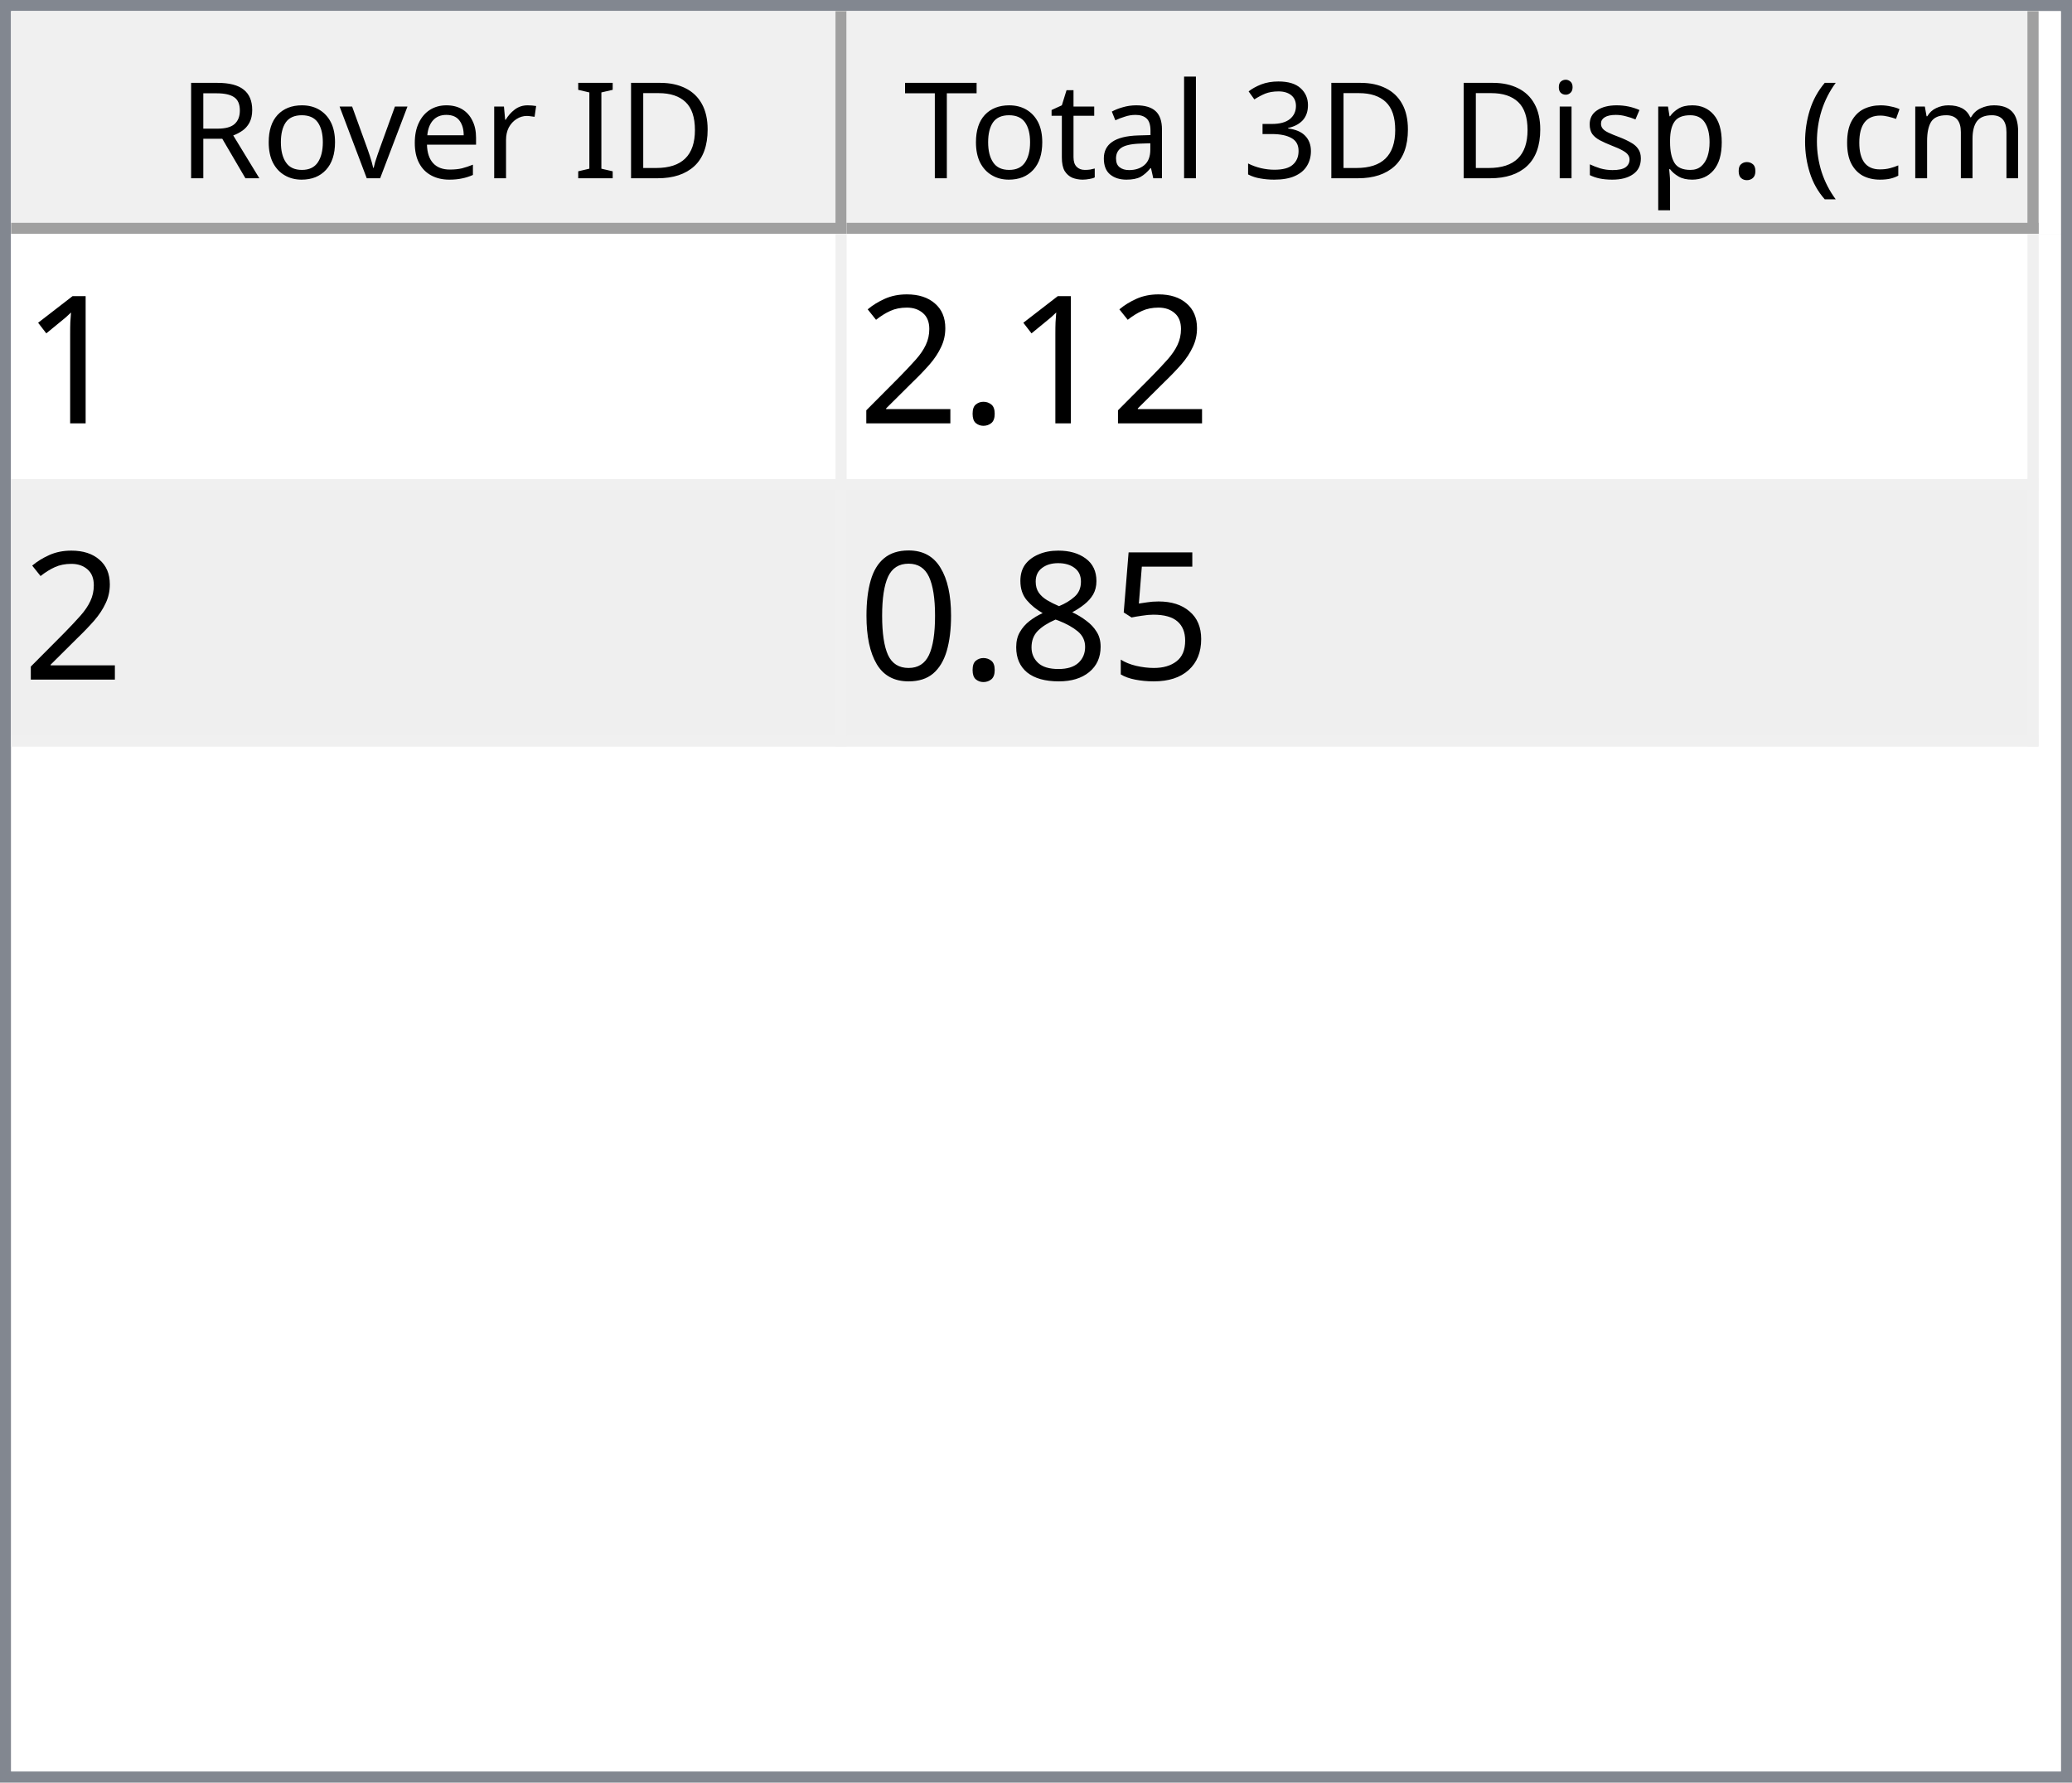
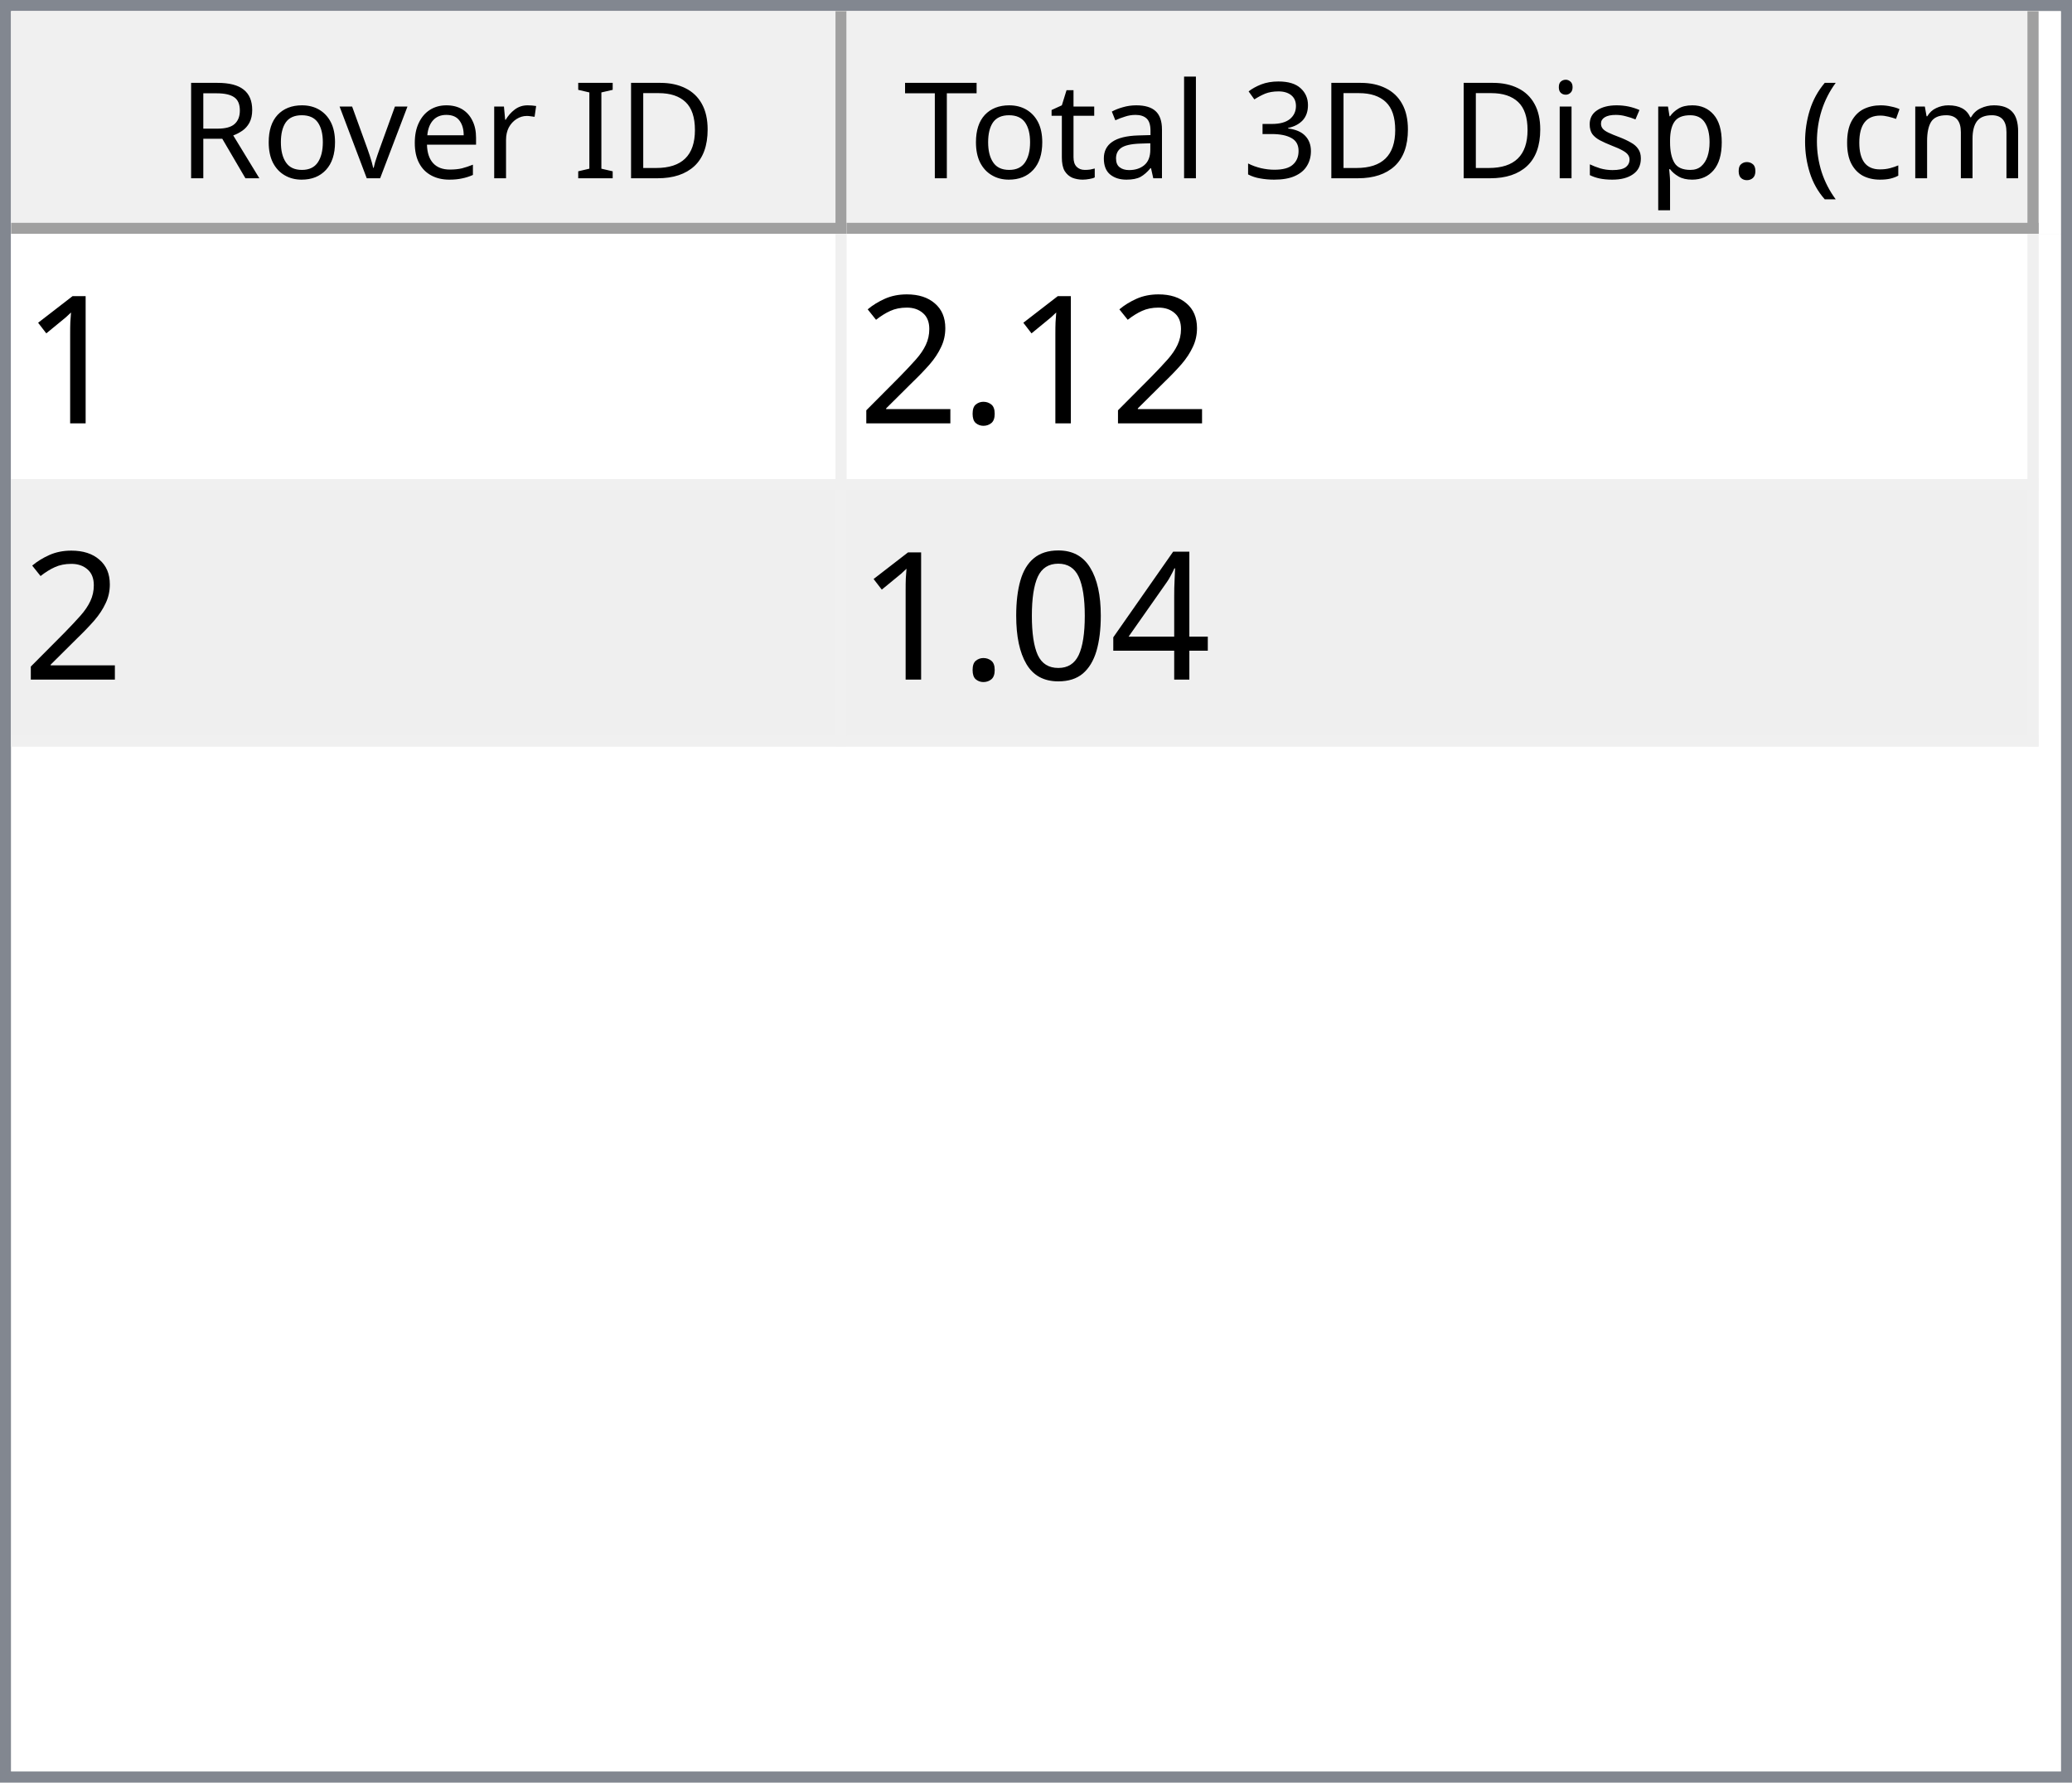
<svg xmlns="http://www.w3.org/2000/svg" style="fill-opacity:1; color-rendering:auto; color-interpolation:auto; text-rendering:auto; stroke:black; stroke-linecap:square; stroke-miterlimit:10; shape-rendering:auto; stroke-opacity:1; fill:black; stroke-dasharray:none; font-weight:normal; stroke-width:1; font-family:'Dialog'; font-style:normal; stroke-linejoin:miter; font-size:12px; stroke-dashoffset:0; image-rendering:auto;" width="186" height="160">
  <defs id="genericDefs" />
  <g>
    <defs id="defs1">
      <clipPath clipPathUnits="userSpaceOnUse" id="clipPath1">
        <path d="M0 0 L186 0 L186 160 L0 160 L0 0 Z" />
      </clipPath>
      <clipPath clipPathUnits="userSpaceOnUse" id="clipPath2">
        <path d="M0 0 L0 160 L186 160 L186 0 Z" />
      </clipPath>
      <clipPath clipPathUnits="userSpaceOnUse" id="clipPath3">
        <path d="M0 0 L0 20 L184 20 L184 0 Z" />
      </clipPath>
      <clipPath clipPathUnits="userSpaceOnUse" id="clipPath4">
        <path d="M0 0 L0 20 L75 20 L75 0 Z" />
      </clipPath>
      <clipPath clipPathUnits="userSpaceOnUse" id="clipPath5">
        <path d="M1 1 L1 19 L74 19 L74 1 Z" />
      </clipPath>
      <clipPath clipPathUnits="userSpaceOnUse" id="clipPath6">
        <path d="M0 0 L0 18 L73 18 L73 0 Z" />
      </clipPath>
      <clipPath clipPathUnits="userSpaceOnUse" id="clipPath7">
        <path d="M-0.5 -0.5 L-0.5 19.5 L74.5 19.5 L74.5 -0.5 Z" />
      </clipPath>
      <clipPath clipPathUnits="userSpaceOnUse" id="clipPath8">
        <path d="M0 0 L0 20 L107 20 L107 0 Z" />
      </clipPath>
      <clipPath clipPathUnits="userSpaceOnUse" id="clipPath9">
        <path d="M1 1 L1 19 L106 19 L106 1 Z" />
      </clipPath>
      <clipPath clipPathUnits="userSpaceOnUse" id="clipPath10">
        <path d="M0 0 L0 18 L105 18 L105 0 Z" />
      </clipPath>
      <clipPath clipPathUnits="userSpaceOnUse" id="clipPath11">
        <path d="M-0.5 -0.5 L-0.5 19.5 L106.5 19.5 L106.5 -0.5 Z" />
      </clipPath>
      <clipPath clipPathUnits="userSpaceOnUse" id="clipPath12">
        <path d="M0 0 L0 138 L184 138 L184 0 Z" />
      </clipPath>
      <clipPath clipPathUnits="userSpaceOnUse" id="clipPath13">
        <path d="M0 0 L0 46 L182 46 L182 0 Z" />
      </clipPath>
      <clipPath clipPathUnits="userSpaceOnUse" id="clipPath14">
        <path d="M-0.5 -0.5 L-0.5 45.5 L181.5 45.5 L181.5 -0.5 Z" />
      </clipPath>
      <clipPath clipPathUnits="userSpaceOnUse" id="clipPath15">
        <path d="M0 0 L0 22 L74 22 L74 0 Z" />
      </clipPath>
      <clipPath clipPathUnits="userSpaceOnUse" id="clipPath16">
        <path d="M0 0 L0 22 L106 22 L106 0 Z" />
      </clipPath>
      <font horiz-adv-x="64.551" id="font1">
        <font-face ascent="107.91" descent="25.098" units-per-em="100" style="font-style:normal; font-family:Segoe UI; font-weight:normal;" />
        <missing-glyph horiz-adv-x="64.551" d="M8.109 0 L8.109 68.266 L56.453 68.266 L56.453 0 L8.109 0 ZM15.328 7.234 L49.219 7.234 L49.219 61.031 L15.328 61.031 L15.328 7.234 Z" />
        <glyph unicode="D" horiz-adv-x="70.117" d="M9.188 0 L9.188 70.016 L28.516 70.016 Q65.531 70.016 65.531 35.891 Q65.531 19.672 55.25 9.836 Q44.969 0 27.734 0 L9.188 0 ZM17.391 62.594 L17.391 7.422 L27.828 7.422 Q41.609 7.422 49.273 14.797 Q56.938 22.172 56.938 35.688 Q56.938 62.594 28.328 62.594 L17.391 62.594 Z" />
        <glyph unicode="I" horiz-adv-x="26.611" d="M17.391 0 L9.188 0 L9.188 70.016 L17.391 70.016 L17.391 0 Z" />
        <glyph unicode=" " horiz-adv-x="27.393" d="" />
        <glyph unicode="r" horiz-adv-x="34.766" d="M34.188 41.891 Q32.078 43.5 28.125 43.5 Q23 43.5 19.555 38.672 Q16.109 33.844 16.109 25.484 L16.109 0 L8.109 0 L8.109 50 L16.109 50 L16.109 39.703 L16.312 39.703 Q18.016 44.969 21.531 47.922 Q25.047 50.875 29.391 50.875 Q32.516 50.875 34.188 50.203 L34.188 41.891 Z" />
        <glyph unicode="e" horiz-adv-x="52.295" d="M48.297 23 L12.984 23 Q13.188 14.656 17.484 10.109 Q21.781 5.562 29.297 5.562 Q37.75 5.562 44.828 11.141 L44.828 3.609 Q38.234 -1.172 27.391 -1.172 Q16.797 -1.172 10.742 5.641 Q4.688 12.453 4.688 24.812 Q4.688 36.469 11.305 43.82 Q17.922 51.172 27.734 51.172 Q37.547 51.172 42.922 44.828 Q48.297 38.484 48.297 27.203 L48.297 23 ZM40.094 29.781 Q40.047 36.719 36.75 40.578 Q33.453 44.438 27.594 44.438 Q21.922 44.438 17.969 40.383 Q14.016 36.328 13.094 29.781 L40.094 29.781 Z" />
        <glyph unicode="v" horiz-adv-x="47.9" d="M47.406 50 L27.484 0 L19.625 0 L0.688 50 L9.469 50 L22.172 13.672 Q23.578 9.672 23.922 6.688 L24.125 6.688 Q24.609 10.453 25.688 13.484 L38.969 50 L47.406 50 Z" />
        <glyph unicode="o" horiz-adv-x="58.594" d="M29 -1.172 Q17.922 -1.172 11.305 5.836 Q4.688 12.844 4.688 24.422 Q4.688 37.016 11.57 44.094 Q18.453 51.172 30.172 51.172 Q41.359 51.172 47.633 44.289 Q53.906 37.406 53.906 25.203 Q53.906 13.234 47.141 6.031 Q40.375 -1.172 29 -1.172 ZM29.594 44.438 Q21.875 44.438 17.383 39.188 Q12.891 33.938 12.891 24.703 Q12.891 15.828 17.43 10.695 Q21.969 5.562 29.594 5.562 Q37.359 5.562 41.531 10.594 Q45.703 15.625 45.703 24.906 Q45.703 34.281 41.531 39.359 Q37.359 44.438 29.594 44.438 Z" />
        <glyph unicode="R" horiz-adv-x="59.814" d="M59.375 0 L49.609 0 L37.891 19.625 Q36.281 22.359 34.766 24.289 Q33.25 26.219 31.664 27.438 Q30.078 28.656 28.25 29.219 Q26.422 29.781 24.125 29.781 L17.391 29.781 L17.391 0 L9.188 0 L9.188 70.016 L30.078 70.016 Q34.672 70.016 38.555 68.867 Q42.438 67.719 45.289 65.375 Q48.141 63.031 49.758 59.547 Q51.375 56.062 51.375 51.375 Q51.375 47.703 50.273 44.656 Q49.172 41.609 47.148 39.211 Q45.125 36.812 42.266 35.133 Q39.406 33.453 35.844 32.516 L35.844 32.328 Q37.594 31.547 38.891 30.547 Q40.188 29.547 41.359 28.18 Q42.531 26.812 43.68 25.078 Q44.828 23.344 46.234 21.047 L59.375 0 ZM17.391 62.594 L17.391 37.203 L28.516 37.203 Q31.594 37.203 34.203 38.133 Q36.812 39.062 38.719 40.797 Q40.625 42.531 41.703 45.047 Q42.781 47.562 42.781 50.688 Q42.781 56.297 39.141 59.445 Q35.5 62.594 28.609 62.594 L17.391 62.594 Z" />
        <glyph unicode=")" horiz-adv-x="30.176" d="M8.297 -15.922 L1.172 -15.922 Q16.406 2.344 16.406 26.812 Q16.406 51.469 1.078 70.016 L8.297 70.016 Q23.531 52.156 23.531 26.703 Q23.531 1.375 8.297 -15.922 Z" />
        <glyph unicode="m" horiz-adv-x="86.133" d="M79.109 0 L71.094 0 L71.094 28.719 Q71.094 37.016 68.531 40.727 Q65.969 44.438 59.906 44.438 Q54.781 44.438 51.195 39.75 Q47.609 35.062 47.609 28.516 L47.609 0 L39.594 0 L39.594 29.688 Q39.594 44.438 28.219 44.438 Q22.953 44.438 19.531 40.016 Q16.109 35.594 16.109 28.516 L16.109 0 L8.109 0 L8.109 50 L16.109 50 L16.109 42.094 L16.312 42.094 Q21.625 51.172 31.844 51.172 Q36.969 51.172 40.773 48.312 Q44.578 45.453 46 40.828 Q51.562 51.172 62.594 51.172 Q79.109 51.172 79.109 30.812 L79.109 0 Z" />
        <glyph unicode="c" horiz-adv-x="46.191" d="M42.188 2.297 Q36.422 -1.172 28.516 -1.172 Q17.828 -1.172 11.258 5.789 Q4.688 12.75 4.688 23.828 Q4.688 36.188 11.766 43.68 Q18.844 51.172 30.672 51.172 Q37.25 51.172 42.281 48.734 L42.281 40.531 Q36.719 44.438 30.375 44.438 Q22.703 44.438 17.797 38.945 Q12.891 33.453 12.891 24.516 Q12.891 15.719 17.508 10.641 Q22.125 5.562 29.891 5.562 Q36.422 5.562 42.188 9.906 L42.188 2.297 Z" />
        <glyph unicode="(" horiz-adv-x="30.176" d="M29.109 -15.922 L21.969 -15.922 Q6.844 1.375 6.844 26.703 Q6.844 52.156 21.969 70.016 L29.203 70.016 Q13.875 51.469 13.875 26.812 Q13.875 2.344 29.109 -15.922 Z" />
        <glyph unicode="." horiz-adv-x="21.68" d="M10.891 -1.078 Q8.641 -1.078 7.055 0.539 Q5.469 2.156 5.469 4.391 Q5.469 6.641 7.055 8.273 Q8.641 9.906 10.891 9.906 Q13.188 9.906 14.797 8.273 Q16.406 6.641 16.406 4.391 Q16.406 2.156 14.797 0.539 Q13.188 -1.078 10.891 -1.078 Z" />
        <glyph unicode="p" horiz-adv-x="58.789" d="M16.312 7.234 L16.109 7.234 L16.109 -23 L8.109 -23 L8.109 50 L16.109 50 L16.109 41.219 L16.312 41.219 Q22.219 51.172 33.594 51.172 Q43.266 51.172 48.688 44.461 Q54.109 37.75 54.109 26.469 Q54.109 13.922 48 6.375 Q41.891 -1.172 31.297 -1.172 Q21.578 -1.172 16.312 7.234 ZM16.109 27.391 L16.109 20.406 Q16.109 14.203 20.141 9.883 Q24.172 5.562 30.375 5.562 Q37.641 5.562 41.773 11.133 Q45.906 16.703 45.906 26.609 Q45.906 34.969 42.047 39.703 Q38.188 44.438 31.594 44.438 Q24.609 44.438 20.359 39.578 Q16.109 34.719 16.109 27.391 Z" />
        <glyph unicode="s" horiz-adv-x="42.432" d="M5.078 1.812 L5.078 10.406 Q11.625 5.562 19.484 5.562 Q30.031 5.562 30.031 12.594 Q30.031 14.594 29.125 15.992 Q28.219 17.391 26.68 18.461 Q25.141 19.531 23.07 20.383 Q21 21.234 18.609 22.172 Q15.281 23.484 12.766 24.828 Q10.25 26.172 8.57 27.859 Q6.891 29.547 6.031 31.695 Q5.172 33.844 5.172 36.719 Q5.172 40.234 6.789 42.945 Q8.406 45.656 11.086 47.484 Q13.766 49.312 17.211 50.242 Q20.656 51.172 24.312 51.172 Q30.812 51.172 35.938 48.922 L35.938 40.828 Q30.422 44.438 23.25 44.438 Q21 44.438 19.195 43.922 Q17.391 43.406 16.094 42.477 Q14.797 41.547 14.086 40.258 Q13.375 38.969 13.375 37.406 Q13.375 35.453 14.086 34.133 Q14.797 32.812 16.164 31.789 Q17.531 30.766 19.484 29.938 Q21.438 29.109 23.922 28.125 Q27.25 26.859 29.883 25.516 Q32.516 24.172 34.375 22.484 Q36.234 20.797 37.234 18.602 Q38.234 16.406 38.234 13.375 Q38.234 9.672 36.602 6.938 Q34.969 4.203 32.234 2.398 Q29.5 0.594 25.93 -0.289 Q22.359 -1.172 18.453 -1.172 Q10.75 -1.172 5.078 1.812 Z" />
        <glyph unicode="i" horiz-adv-x="24.219" d="M12.203 62.703 Q10.062 62.703 8.547 64.164 Q7.031 65.625 7.031 67.875 Q7.031 70.125 8.547 71.609 Q10.062 73.094 12.203 73.094 Q14.406 73.094 15.945 71.609 Q17.484 70.125 17.484 67.875 Q17.484 65.719 15.945 64.211 Q14.406 62.703 12.203 62.703 ZM16.109 0 L8.109 0 L8.109 50 L16.109 50 L16.109 0 Z" />
        <glyph unicode="3" horiz-adv-x="53.906" d="M46.531 19.828 Q46.531 15.094 44.75 11.211 Q42.969 7.328 39.719 4.57 Q36.469 1.812 31.93 0.297 Q27.391 -1.219 21.922 -1.219 Q11.922 -1.219 6 2.594 L6 11.188 Q13.094 5.609 22.219 5.609 Q25.875 5.609 28.828 6.539 Q31.781 7.469 33.906 9.227 Q36.031 10.984 37.18 13.477 Q38.328 15.969 38.328 19.094 Q38.328 32.812 18.797 32.812 L12.984 32.812 L12.984 39.594 L18.5 39.594 Q35.797 39.594 35.797 52.484 Q35.797 64.406 22.609 64.406 Q15.188 64.406 8.688 59.422 L8.688 67.188 Q15.375 71.188 24.609 71.188 Q29 71.188 32.57 69.969 Q36.141 68.75 38.68 66.555 Q41.219 64.359 42.609 61.281 Q44 58.203 44 54.5 Q44 40.672 30.031 36.719 L30.031 36.531 Q33.594 36.141 36.625 34.797 Q39.656 33.453 41.852 31.305 Q44.047 29.156 45.289 26.25 Q46.531 23.344 46.531 19.828 Z" />
        <glyph unicode="l" horiz-adv-x="24.219" d="M16.109 0 L8.109 0 L8.109 74.031 L16.109 74.031 L16.109 0 Z" />
        <glyph unicode="a" horiz-adv-x="50.879" d="M43.891 0 L35.891 0 L35.891 7.812 L35.688 7.812 Q30.469 -1.172 20.312 -1.172 Q12.844 -1.172 8.617 2.781 Q4.391 6.734 4.391 13.281 Q4.391 27.297 20.906 29.594 L35.891 31.688 Q35.891 44.438 25.594 44.438 Q16.547 44.438 9.281 38.281 L9.281 46.484 Q16.656 51.172 26.266 51.172 Q43.891 51.172 43.891 32.516 L43.891 0 ZM35.891 25.297 L23.828 23.641 Q18.266 22.859 15.43 20.875 Q12.594 18.891 12.594 13.875 Q12.594 10.203 15.211 7.883 Q17.828 5.562 22.172 5.562 Q28.125 5.562 32.008 9.742 Q35.891 13.922 35.891 20.312 L35.891 25.297 Z" />
        <glyph unicode="t" horiz-adv-x="33.887" d="M31.297 0.484 Q28.469 -1.078 23.828 -1.078 Q10.688 -1.078 10.688 13.578 L10.688 43.172 L2.094 43.172 L2.094 50 L10.688 50 L10.688 62.203 L18.703 64.797 L18.703 50 L31.297 50 L31.297 43.172 L18.703 43.172 L18.703 14.984 Q18.703 9.969 20.414 7.82 Q22.125 5.672 26.078 5.672 Q29.109 5.672 31.297 7.328 L31.297 0.484 Z" />
        <glyph unicode="T" horiz-adv-x="52.393" d="M50.594 62.594 L30.375 62.594 L30.375 0 L22.172 0 L22.172 62.594 L2 62.594 L2 70.016 L50.594 70.016 L50.594 62.594 Z" />
      </font>
      <font horiz-adv-x="75.0" id="font2">
        <font-face ascent="100.537" descent="21.973" units-per-em="100" style="font-style:normal; font-family:sans-serif; font-weight:normal;" />
        <missing-glyph horiz-adv-x="75.0" d="M12.5 0 L12.5 62.5 L62.5 62.5 L62.5 0 L12.5 0 ZM14.062 1.562 L60.938 1.562 L60.938 60.938 L14.062 60.938 L14.062 1.562 Z" />
        <glyph unicode="1" horiz-adv-x="55.615" d="M37.25 0 L28.469 0 L28.469 56 Q25.297 52.984 20.141 49.953 Q14.984 46.922 10.891 45.406 L10.891 53.906 Q18.266 57.375 23.781 62.305 Q29.297 67.234 31.594 71.875 L37.25 71.875 L37.25 0 Z" />
        <glyph unicode="." horiz-adv-x="27.783" d="M9.078 0 L9.078 10.016 L19.094 10.016 L19.094 0 L9.078 0 Z" />
        <glyph unicode="2" horiz-adv-x="55.615" d="M50.344 8.453 L50.344 0 L3.031 0 Q2.938 3.172 4.047 6.109 Q5.859 10.938 9.836 15.625 Q13.812 20.312 21.344 26.469 Q33.016 36.031 37.117 41.625 Q41.219 47.219 41.219 52.203 Q41.219 57.422 37.477 61.008 Q33.734 64.594 27.734 64.594 Q21.391 64.594 17.578 60.789 Q13.766 56.984 13.719 50.25 L4.688 51.172 Q5.609 61.281 11.664 66.578 Q17.719 71.875 27.938 71.875 Q38.234 71.875 44.242 66.164 Q50.25 60.453 50.25 52 Q50.25 47.703 48.492 43.555 Q46.734 39.406 42.656 34.812 Q38.578 30.219 29.109 22.219 Q21.188 15.578 18.945 13.211 Q16.703 10.844 15.234 8.453 L50.344 8.453 Z" />
-         <glyph unicode="5" horiz-adv-x="55.615" d="M4.156 18.75 L13.375 19.531 Q14.406 12.797 18.141 9.398 Q21.875 6 27.156 6 Q33.5 6 37.891 10.789 Q42.281 15.578 42.281 23.484 Q42.281 31 38.062 35.352 Q33.844 39.703 27 39.703 Q22.75 39.703 19.336 37.773 Q15.922 35.844 13.969 32.766 L5.719 33.844 L12.641 70.609 L48.25 70.609 L48.25 62.203 L19.672 62.203 L15.828 42.969 Q22.266 47.469 29.344 47.469 Q38.719 47.469 45.164 40.969 Q51.609 34.469 51.609 24.266 Q51.609 14.547 45.953 7.469 Q39.062 -1.219 27.156 -1.219 Q17.391 -1.219 11.211 4.25 Q5.031 9.719 4.156 18.75 Z" />
-         <glyph unicode="8" horiz-adv-x="55.615" d="M17.672 38.812 Q12.203 40.828 9.57 44.539 Q6.938 48.25 6.938 53.422 Q6.938 61.234 12.555 66.555 Q18.172 71.875 27.484 71.875 Q36.859 71.875 42.578 66.43 Q48.297 60.984 48.297 53.172 Q48.297 48.188 45.68 44.508 Q43.062 40.828 37.75 38.812 Q44.344 36.672 47.781 31.883 Q51.219 27.094 51.219 20.453 Q51.219 11.281 44.727 5.031 Q38.234 -1.219 27.641 -1.219 Q17.047 -1.219 10.547 5.055 Q4.047 11.328 4.047 20.703 Q4.047 27.688 7.594 32.398 Q11.141 37.109 17.672 38.812 ZM15.922 53.719 Q15.922 48.641 19.195 45.414 Q22.469 42.188 27.688 42.188 Q32.766 42.188 36.016 45.383 Q39.266 48.578 39.266 53.219 Q39.266 58.062 35.914 61.359 Q32.562 64.656 27.594 64.656 Q22.562 64.656 19.242 61.43 Q15.922 58.203 15.922 53.719 ZM13.094 20.656 Q13.094 16.891 14.875 13.375 Q16.656 9.859 20.172 7.93 Q23.688 6 27.734 6 Q34.031 6 38.133 10.055 Q42.234 14.109 42.234 20.359 Q42.234 26.703 38.016 30.859 Q33.797 35.016 27.438 35.016 Q21.234 35.016 17.164 30.914 Q13.094 26.812 13.094 20.656 Z" />
+         <glyph unicode="4" horiz-adv-x="55.615" d="M32.328 0 L32.328 17.141 L1.266 17.141 L1.266 25.203 L33.938 71.578 L41.109 71.578 L41.109 25.203 L50.781 25.203 L50.781 17.141 L41.109 17.141 L41.109 0 L32.328 0 ZM32.328 25.203 L32.328 57.469 L9.906 25.203 L32.328 25.203 Z" />
        <glyph unicode="0" horiz-adv-x="55.615" d="M4.156 35.297 Q4.156 48 6.766 55.742 Q9.375 63.484 14.523 67.68 Q19.672 71.875 27.484 71.875 Q33.25 71.875 37.594 69.555 Q41.938 67.234 44.773 62.867 Q47.609 58.5 49.219 52.227 Q50.828 45.953 50.828 35.297 Q50.828 22.703 48.242 14.969 Q45.656 7.234 40.508 3.008 Q35.359 -1.219 27.484 -1.219 Q17.141 -1.219 11.234 6.203 Q4.156 15.141 4.156 35.297 ZM13.188 35.297 Q13.188 17.672 17.312 11.836 Q21.438 6 27.484 6 Q33.547 6 37.672 11.859 Q41.797 17.719 41.797 35.297 Q41.797 52.984 37.672 58.789 Q33.547 64.594 27.391 64.594 Q21.344 64.594 17.719 59.469 Q13.188 52.938 13.188 35.297 Z" />
      </font>
    </defs>
    <g style="fill:white; stroke:white;">
      <rect x="0" y="0" width="186" style="clip-path:url(#clipPath1); stroke:none;" height="160" />
    </g>
    <g style="fill:white; text-rendering:optimizeSpeed; color-rendering:optimizeSpeed; image-rendering:optimizeSpeed; shape-rendering:crispEdges; stroke:white; color-interpolation:sRGB;">
      <rect x="0" width="186" height="160" y="0" style="stroke:none;" />
      <path style="stroke:none;" d="M0 160 L186 160 L186 0 L0 0 Z" />
    </g>
    <g style="fill:rgb(240,240,240); font-family:'Segoe UI'; stroke:rgb(240,240,240);">
      <rect x="0" y="0" width="186" style="clip-path:url(#clipPath2); stroke:none;" height="160" />
    </g>
    <g style="fill:rgb(130,135,144); font-family:'Segoe UI'; stroke:rgb(130,135,144);">
      <path d="M0 0 L186 0 L186 160 L0 160 L0 0 ZM1 1 L185 1 L185 159 L1 159 L1 1 Z" style="fill-rule:evenodd; clip-path:url(#clipPath2); stroke:none;" />
    </g>
    <g style="fill:white; font-family:'Segoe UI'; stroke:white;" transform="translate(1,1)">
      <rect x="0" y="0" width="184" style="clip-path:url(#clipPath3); stroke:none;" height="20" />
    </g>
    <g style="fill:rgb(240,240,240); font-family:'Segoe UI'; stroke:rgb(240,240,240);" transform="translate(1,1)">
      <rect x="0" y="0" width="75" style="clip-path:url(#clipPath4); stroke:none;" height="20" />
    </g>
    <g style="font-family:'Segoe UI';" transform="translate(2,2)">
      <text x="14" xml:space="preserve" y="14" style="clip-path:url(#clipPath6); stroke:none;">Rover ID</text>
    </g>
    <g style="fill:rgb(160,160,160); font-family:'Segoe UI'; stroke:rgb(160,160,160); stroke-linejoin:bevel;" transform="translate(1.5,1.5)">
      <line x1="74" x2="74" y1="0" style="fill:none; clip-path:url(#clipPath7);" y2="19" />
    </g>
    <g style="fill:rgb(160,160,160); font-family:'Segoe UI'; stroke:rgb(160,160,160); stroke-linejoin:bevel;" transform="matrix(1,0,0,1,1,1) translate(0.5,0.5)">
      <line x1="0" x2="74" y1="19" style="fill:none; clip-path:url(#clipPath7);" y2="19" />
    </g>
    <g style="fill:rgb(240,240,240); font-family:'Segoe UI'; stroke:rgb(240,240,240);" transform="translate(76,1)">
      <rect x="0" y="0" width="107" style="clip-path:url(#clipPath8); stroke:none;" height="20" />
    </g>
    <g style="font-family:'Segoe UI';" transform="translate(77,2)">
      <text x="1" xml:space="preserve" y="14" style="clip-path:url(#clipPath10); stroke:none;"> Total 3D Disp. (cm)</text>
    </g>
    <g style="fill:rgb(160,160,160); font-family:'Segoe UI'; stroke:rgb(160,160,160); stroke-linejoin:bevel;" transform="translate(76.5,1.5)">
      <line x1="106" x2="106" y1="0" style="fill:none; clip-path:url(#clipPath11);" y2="19" />
    </g>
    <g style="fill:rgb(160,160,160); font-family:'Segoe UI'; stroke:rgb(160,160,160); stroke-linejoin:bevel;" transform="matrix(1,0,0,1,76,1) translate(0.5,0.5)">
      <line x1="0" x2="106" y1="19" style="fill:none; clip-path:url(#clipPath11);" y2="19" />
    </g>
    <g style="fill:white; font-family:'Segoe UI'; stroke:white;" transform="translate(1,21)">
      <rect x="0" y="0" width="184" style="clip-path:url(#clipPath12); stroke:none;" height="138" />
    </g>
    <g style="fill:rgb(240,240,240); font-size:16px; font-family:sans-serif; stroke:rgb(240,240,240);" transform="translate(1,21)">
      <rect x="0" y="0" width="182" style="clip-path:url(#clipPath13); stroke:none;" height="46" />
      <line transform="translate(0.5,0.5)" x1="0" x2="181" y1="22" style="clip-path:url(#clipPath14); fill:none; stroke-linejoin:bevel;" y2="22" />
    </g>
    <g transform="matrix(1,0,0,1,1,21) translate(0.5,0.5)" style="fill:rgb(240,240,240); font-size:16px; font-family:sans-serif; stroke:rgb(240,240,240); stroke-linejoin:bevel;">
      <line x1="0" x2="181" y1="45" style="fill:none; clip-path:url(#clipPath14);" y2="45" />
    </g>
    <g transform="matrix(1,0,0,1,1,21) translate(0.5,0.5)" style="fill:rgb(240,240,240); font-size:16px; font-family:sans-serif; stroke:rgb(240,240,240); stroke-linejoin:bevel;">
      <line x1="74" x2="74" y1="0" style="fill:none; clip-path:url(#clipPath14);" y2="45" />
    </g>
    <g transform="matrix(1,0,0,1,1,21) translate(0.5,0.5)" style="fill:rgb(240,240,240); font-size:16px; font-family:sans-serif; stroke:rgb(240,240,240); stroke-linejoin:bevel;">
      <line x1="181" x2="181" y1="0" style="fill:none; clip-path:url(#clipPath14);" y2="45" />
    </g>
    <g style="fill:white; font-size:16px; font-family:sans-serif; stroke:white;" transform="matrix(1,0,0,1,1,21)">
      <rect x="0" y="0" width="74" style="clip-path:url(#clipPath15); stroke:none;" height="22" />
      <text x="1" y="17" style="fill:black; clip-path:url(#clipPath15); stroke:none;" xml:space="preserve">1</text>
    </g>
    <g style="fill:white; font-size:16px; font-family:sans-serif; stroke:white;" transform="matrix(1,0,0,1,1,21) translate(75,0)">
      <rect x="0" y="0" width="106" style="clip-path:url(#clipPath16); stroke:none;" height="22" />
      <text x="1" y="17" style="fill:black; clip-path:url(#clipPath16); stroke:none;" xml:space="preserve">2.12</text>
    </g>
    <g style="fill:rgb(239,239,239); font-size:16px; font-family:sans-serif; stroke:rgb(239,239,239);" transform="matrix(1,0,0,1,1,21) translate(0,23)">
      <rect x="0" y="0" width="74" style="clip-path:url(#clipPath15); stroke:none;" height="22" />
      <text x="1" y="17" style="fill:black; clip-path:url(#clipPath15); stroke:none;" xml:space="preserve">2</text>
    </g>
    <g style="fill:rgb(239,239,239); font-size:16px; font-family:sans-serif; stroke:rgb(239,239,239);" transform="matrix(1,0,0,1,1,21) translate(75,23)">
      <rect x="0" y="0" width="106" style="clip-path:url(#clipPath16); stroke:none;" height="22" />
-       <text x="1" y="17" style="fill:black; clip-path:url(#clipPath16); stroke:none;" xml:space="preserve">0.85</text>
+       <text x="1" y="17" style="fill:black; clip-path:url(#clipPath16); stroke:none;" xml:space="preserve">1.04</text>
    </g>
  </g>
</svg>
